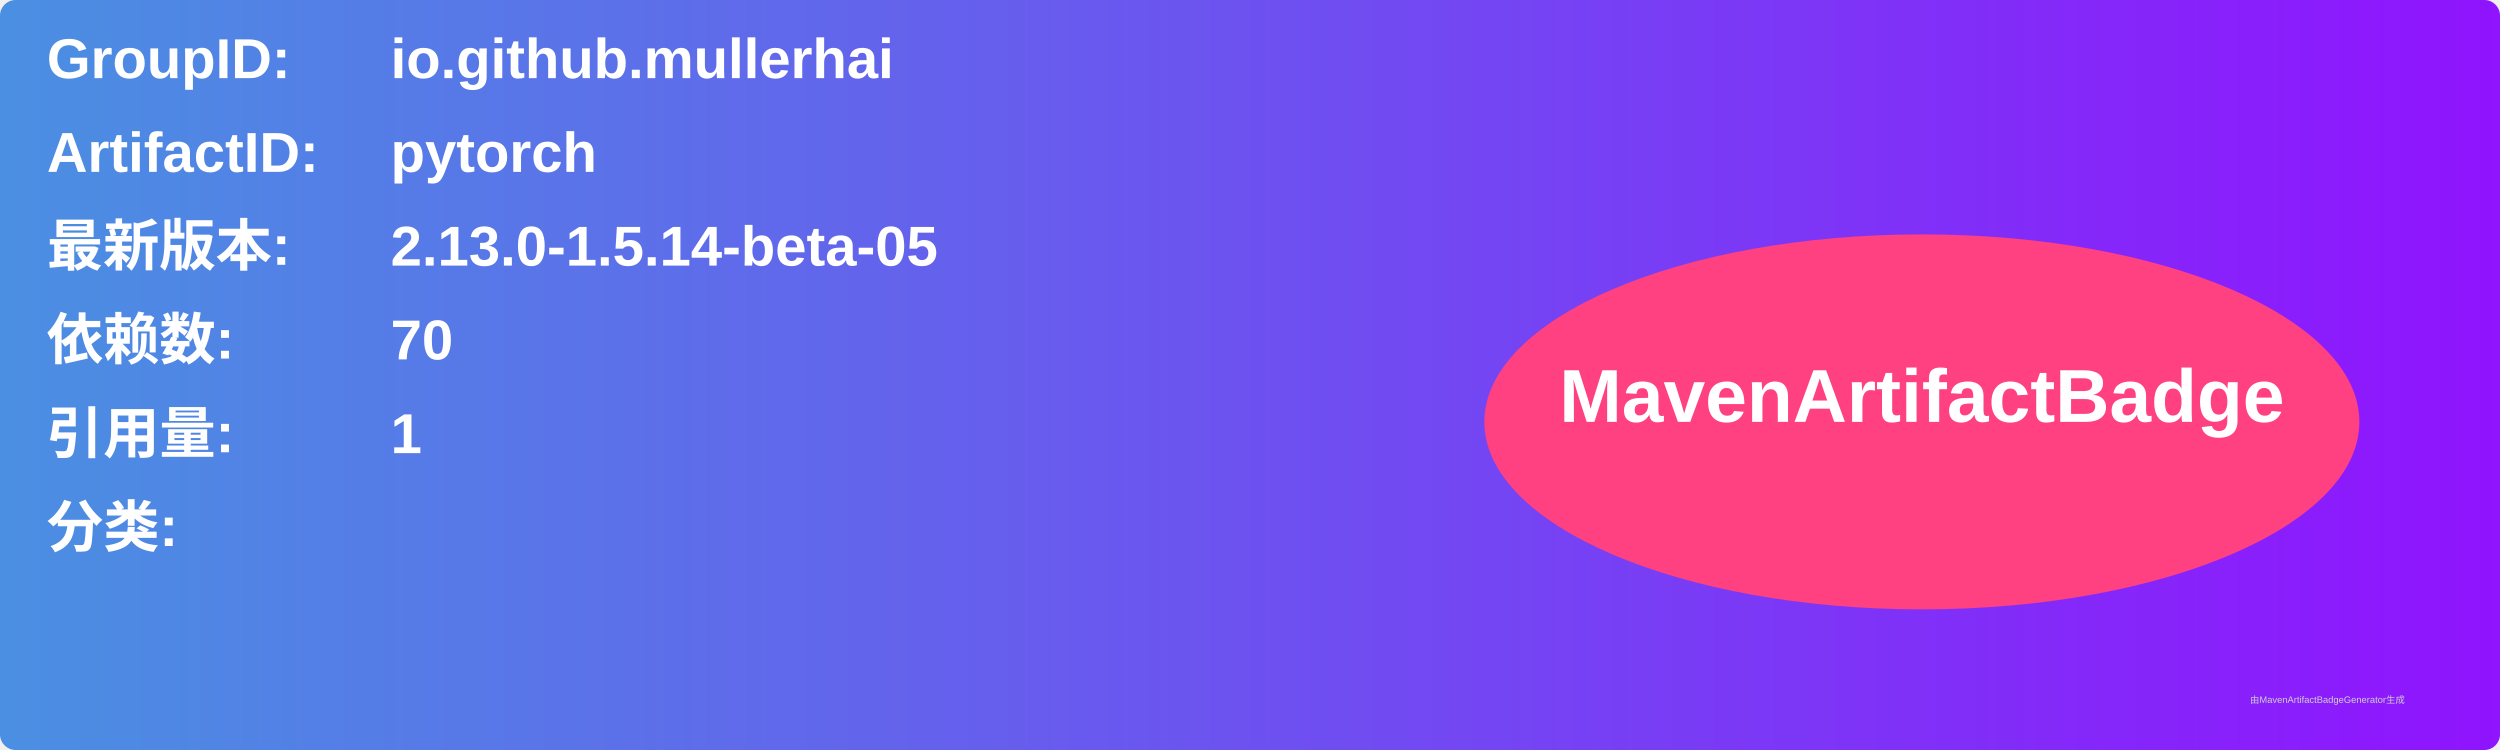
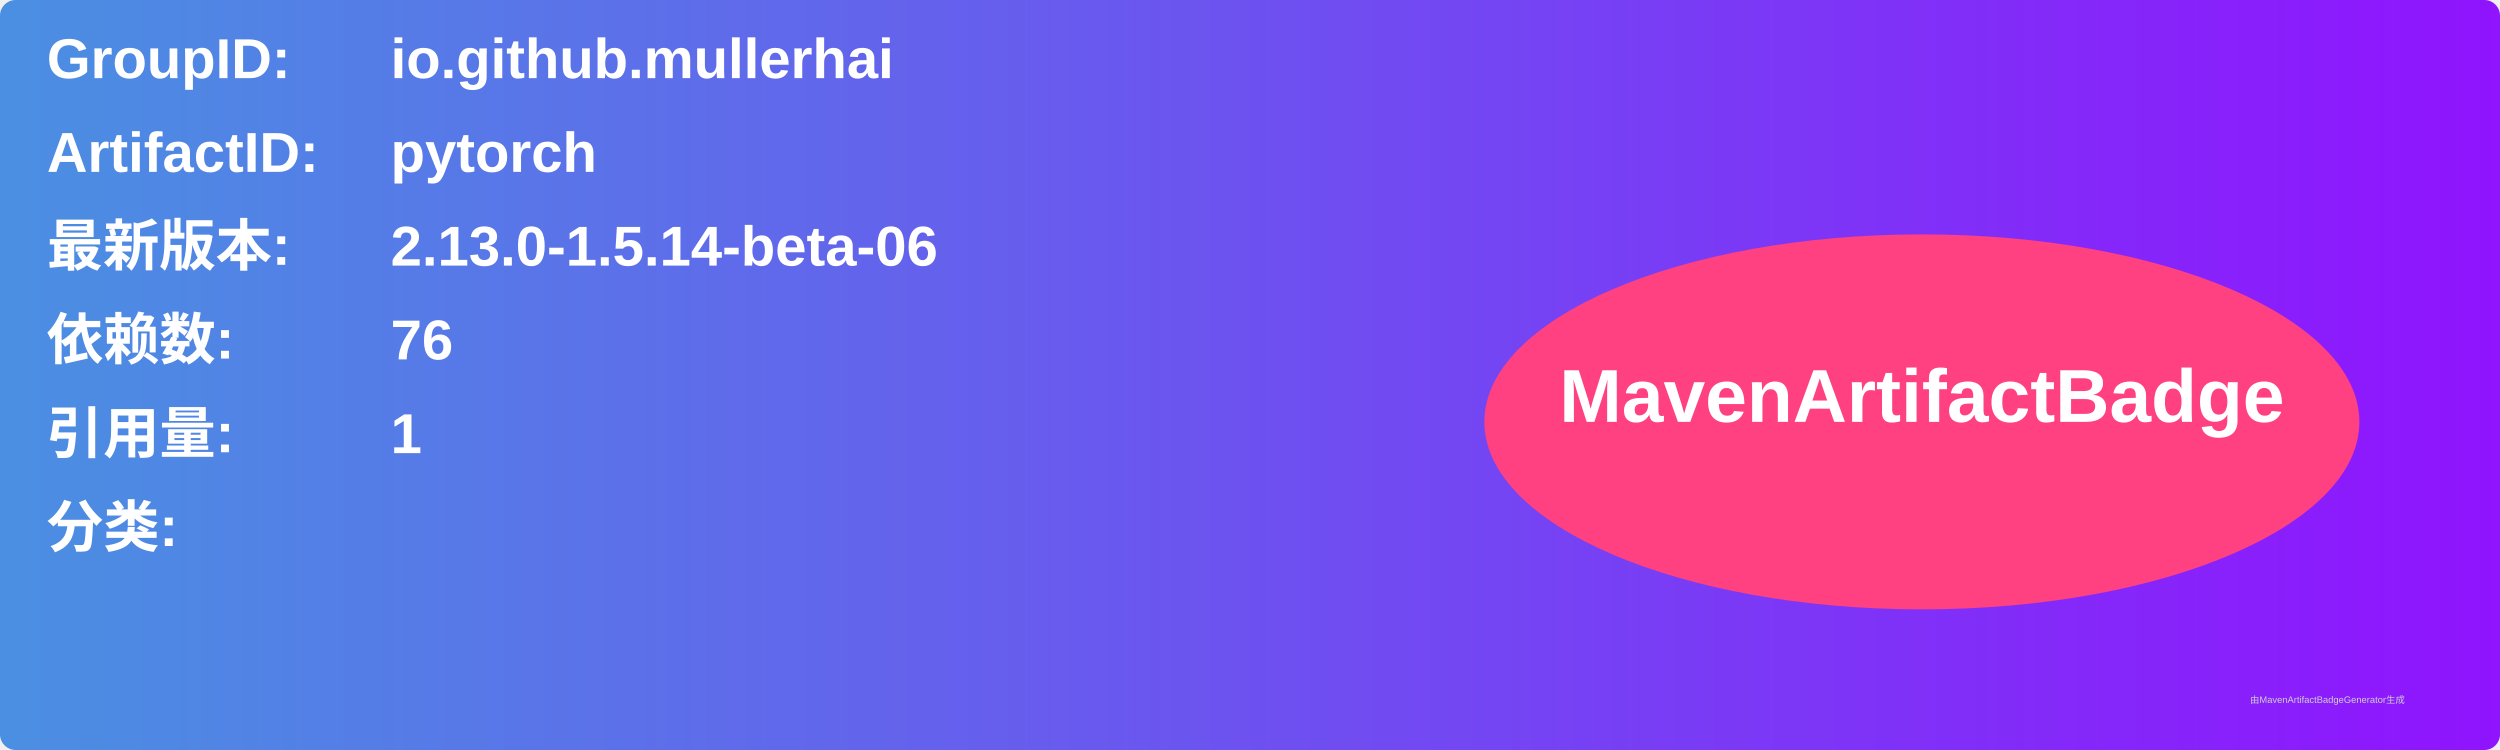
<svg xmlns="http://www.w3.org/2000/svg" width="800" height="240" viewBox="0 0 800 240">
  <linearGradient id="grad" x1="0%" y1="0%" x2="100%" y2="0%">
    <stop offset="0%" stop-color="#4a90e2" />
    <stop offset="100%" stop-color="#9013fe" />
  </linearGradient>
  <rect width="100%" height="100%" rx="5" ry="5" fill="url(#grad)" />
  <g transform="translate(15, 15)">
    <text x="0" y="10" font-family="Arial" font-size="18" fill="white" font-weight="bold" width="260">GroupID:</text>
    <text x="110" y="10" font-family="Arial" font-size="18" fill="white" font-weight="bold" width="460">io.github.mullerhai</text>
    <text x="0" y="40" font-family="Arial" font-size="18" fill="white" font-weight="bold" width="260">ArtifactID:</text>
    <text x="110" y="40" font-family="Arial" font-size="18" fill="white" font-weight="bold" width="460">pytorch</text>
    <text x="0" y="70" font-family="Arial" font-size="18" fill="white" font-weight="bold">最新版本:</text>
    <text x="110" y="70" font-family="Arial" font-size="18" fill="white" font-weight="bold">
-       <tspan font-weight="bold">2.13.0-1.5.14-beta-05</tspan>
+       <tspan font-weight="bold">2.13.0-1.5.14-beta-06</tspan>
    </text>
    <text x="0" y="100" font-family="Arial" font-size="18" fill="white" font-weight="bold">依赖数: </text>
    <text x="110" y="100" font-family="Arial" font-size="18" fill="white">
-       <tspan font-weight="bold">70</tspan>
+       <tspan font-weight="bold">76</tspan>
    </text>
    <text x="0" y="130" font-family="Arial" font-size="18" fill="white" font-weight="bold">引用量: </text>
    <text x="110" y="130" font-family="Arial" font-size="18" fill="white">
      <tspan font-weight="bold">1</tspan>
    </text>
    <text x="0" y="160" font-family="Arial" font-size="18" fill="white" font-weight="bold">分类:</text>
    <text x="10" y="190" font-family="Arial" font-size="10" fill="white">
      <tspan font-weight="bold" />
    </text>
    <ellipse cx="600" cy="120" rx="140" ry="60" fill="#ff4081" />
    <text x="600" y="120" text-anchor="middle" font-family="Arial" font-size="24" fill="white" font-weight="bold">MavenArtifactBadge</text>
  </g>
  <text x="720" y="225" font-family="Arial" font-size="3" fill="#d0d0d0">由MavenArtifactBadgeGenerator生成</text>
</svg>
